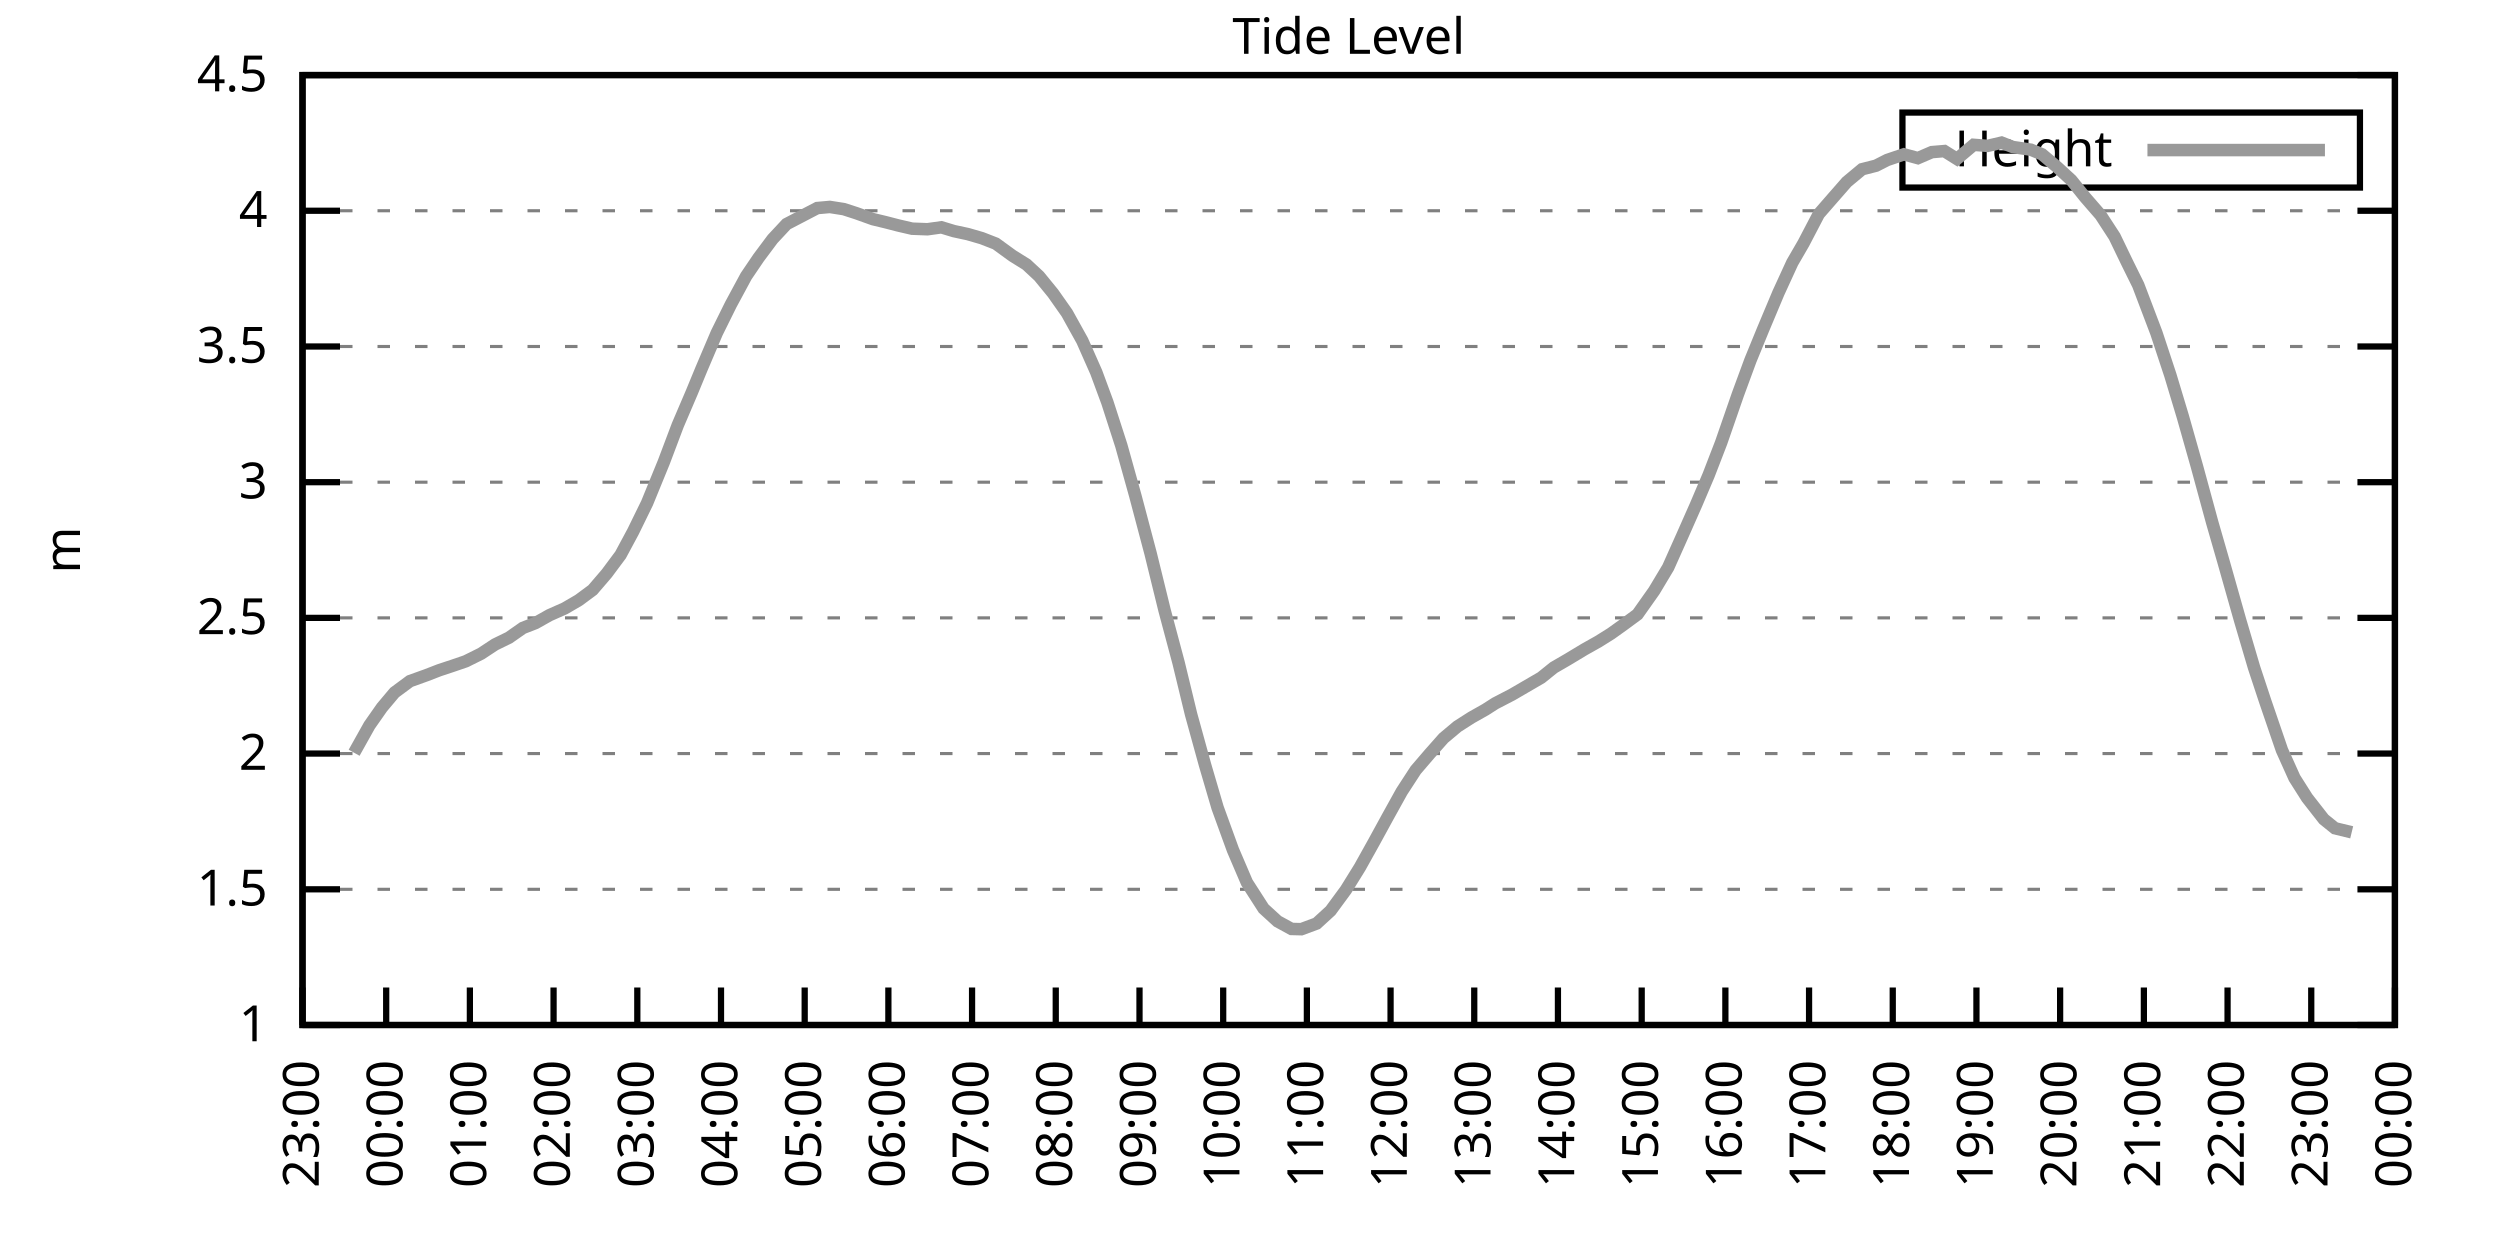
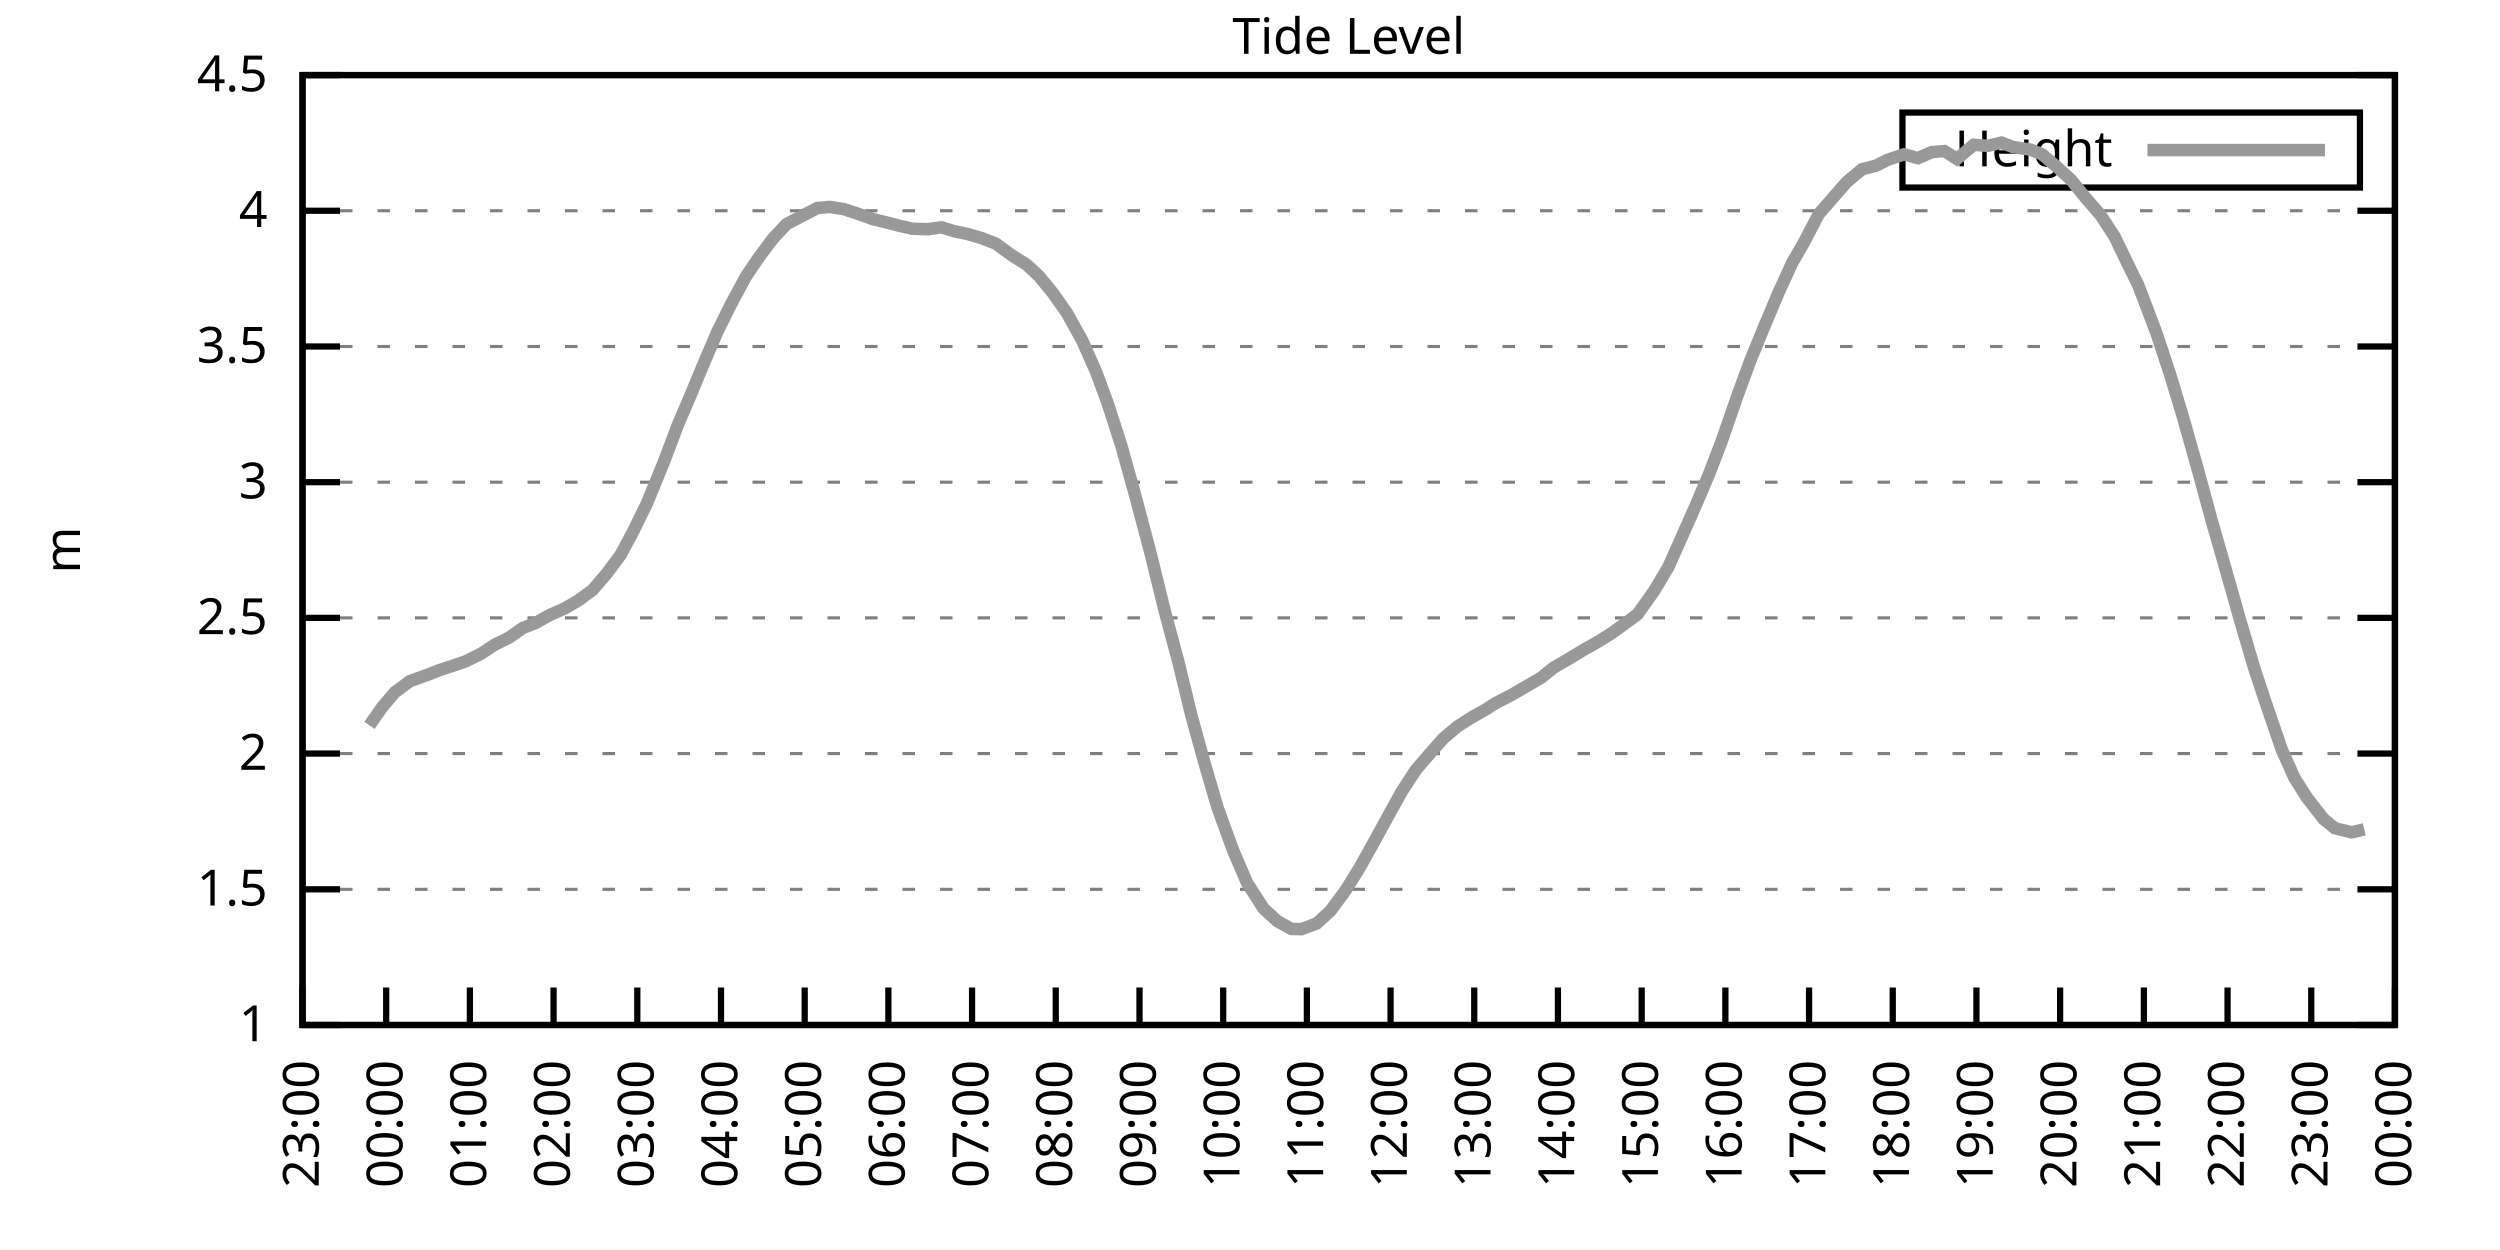
<svg xmlns="http://www.w3.org/2000/svg" xmlns:xlink="http://www.w3.org/1999/xlink" width="400" height="200" viewBox="0 0 400 200">
  <g id="gnuplot_canvas">
    <rect x="0" y="0" width="400" height="200" fill="none" />
    <defs>
      <circle id="gpDot" r="0.5" stroke-width="0.5" stroke="currentColor" />
      <path id="gpPt0" stroke-width="0.333" stroke="currentColor" d="M-1,0 h2 M0,-1 v2" />
      <path id="gpPt1" stroke-width="0.333" stroke="currentColor" d="M-1,-1 L1,1 M1,-1 L-1,1" />
      <path id="gpPt2" stroke-width="0.333" stroke="currentColor" d="M-1,0 L1,0 M0,-1 L0,1 M-1,-1 L1,1 M-1,1 L1,-1" />
      <rect id="gpPt3" stroke-width="0.333" stroke="currentColor" x="-1" y="-1" width="2" height="2" />
      <rect id="gpPt4" stroke-width="0.333" stroke="currentColor" fill="currentColor" x="-1" y="-1" width="2" height="2" />
      <circle id="gpPt5" stroke-width="0.333" stroke="currentColor" cx="0" cy="0" r="1" />
      <use xlink:href="#gpPt5" id="gpPt6" fill="currentColor" stroke="none" />
      <path id="gpPt7" stroke-width="0.333" stroke="currentColor" d="M0,-1.33 L-1.33,0.67 L1.33,0.67 z" />
      <use xlink:href="#gpPt7" id="gpPt8" fill="currentColor" stroke="none" />
      <use xlink:href="#gpPt7" id="gpPt9" stroke="currentColor" transform="rotate(180)" />
      <use xlink:href="#gpPt9" id="gpPt10" fill="currentColor" stroke="none" />
      <use xlink:href="#gpPt3" id="gpPt11" stroke="currentColor" transform="rotate(45)" />
      <use xlink:href="#gpPt11" id="gpPt12" fill="currentColor" stroke="none" />
      <path id="gpPt13" stroke-width="0.333" stroke="currentColor" d="M0,1.330 L1.265,0.411 L0.782,-1.067 L-0.782,-1.076 L-1.265,0.411 z" />
      <use xlink:href="#gpPt13" id="gpPt14" fill="currentColor" stroke="none" />
      <filter id="textbox" filterUnits="objectBoundingBox" x="0" y="0" height="1" width="1">
        <feFlood flood-color="white" flood-opacity="1" result="bgnd" />
        <feComposite in="SourceGraphic" in2="bgnd" operator="atop" />
      </filter>
      <filter id="greybox" filterUnits="objectBoundingBox" x="0" y="0" height="1" width="1">
        <feFlood flood-color="lightgrey" flood-opacity="1" result="grey" />
        <feComposite in="SourceGraphic" in2="grey" operator="atop" />
      </filter>
    </defs>
    <g fill="none" color="white" stroke="currentColor" stroke-width="1.00" stroke-linecap="butt" stroke-linejoin="miter">
</g>
    <g fill="none" color="black" stroke="currentColor" stroke-width="1.00" stroke-linecap="butt" stroke-linejoin="miter">
      <g stroke="none" shape-rendering="crispEdges">
        <polygon fill="rgb(255, 255, 255)" points="48.40,164.00 383.18,164.00 383.18,12.02 48.40,12.02 " />
      </g>
    </g>
    <g fill="none" color="black" stroke="currentColor" stroke-width="1.00" stroke-linecap="butt" stroke-linejoin="miter">
</g>
    <g fill="none" color="black" stroke="black" stroke-width="0.50" stroke-linecap="butt" stroke-linejoin="miter">
</g>
    <g fill="none" color="gray" stroke="currentColor" stroke-width="0.50" stroke-linecap="butt" stroke-linejoin="miter">
      <path stroke="gray" stroke-dasharray="2,4" class="gridline" d="M48.40,164.00 L383.19,164.00  " />
    </g>
    <g fill="none" color="gray" stroke="gray" stroke-width="1.00" stroke-linecap="butt" stroke-linejoin="miter">
</g>
    <g fill="none" color="black" stroke="currentColor" stroke-width="1.00" stroke-linecap="butt" stroke-linejoin="miter">
      <path stroke="black" d="M48.40,164.00 L54.40,164.00 M383.19,164.00 L377.19,164.00  " />
      <g transform="translate(42.80,166.60)" stroke="none" fill="black" font-family="Sans" font-size="8.00" text-anchor="end">
        <text>
          <tspan font-family="Sans"> 1</tspan>
        </text>
      </g>
    </g>
    <g fill="none" color="black" stroke="currentColor" stroke-width="1.00" stroke-linecap="butt" stroke-linejoin="miter">
</g>
    <g fill="none" color="black" stroke="black" stroke-width="0.50" stroke-linecap="butt" stroke-linejoin="miter">
</g>
    <g fill="none" color="gray" stroke="currentColor" stroke-width="0.50" stroke-linecap="butt" stroke-linejoin="miter">
      <path stroke="gray" stroke-dasharray="2,4" class="gridline" d="M48.40,142.29 L383.19,142.29  " />
    </g>
    <g fill="none" color="gray" stroke="gray" stroke-width="1.00" stroke-linecap="butt" stroke-linejoin="miter">
</g>
    <g fill="none" color="black" stroke="currentColor" stroke-width="1.00" stroke-linecap="butt" stroke-linejoin="miter">
      <path stroke="black" d="M48.40,142.29 L54.40,142.29 M383.19,142.29 L377.19,142.29  " />
      <g transform="translate(42.80,144.89)" stroke="none" fill="black" font-family="Sans" font-size="8.00" text-anchor="end">
        <text>
          <tspan font-family="Sans"> 1.5</tspan>
        </text>
      </g>
    </g>
    <g fill="none" color="black" stroke="currentColor" stroke-width="1.00" stroke-linecap="butt" stroke-linejoin="miter">
</g>
    <g fill="none" color="black" stroke="black" stroke-width="0.50" stroke-linecap="butt" stroke-linejoin="miter">
</g>
    <g fill="none" color="gray" stroke="currentColor" stroke-width="0.50" stroke-linecap="butt" stroke-linejoin="miter">
      <path stroke="gray" stroke-dasharray="2,4" class="gridline" d="M48.40,120.57 L383.19,120.57  " />
    </g>
    <g fill="none" color="gray" stroke="gray" stroke-width="1.00" stroke-linecap="butt" stroke-linejoin="miter">
</g>
    <g fill="none" color="black" stroke="currentColor" stroke-width="1.00" stroke-linecap="butt" stroke-linejoin="miter">
      <path stroke="black" d="M48.40,120.57 L54.40,120.57 M383.19,120.57 L377.19,120.57  " />
      <g transform="translate(42.80,123.17)" stroke="none" fill="black" font-family="Sans" font-size="8.00" text-anchor="end">
        <text>
          <tspan font-family="Sans"> 2</tspan>
        </text>
      </g>
    </g>
    <g fill="none" color="black" stroke="currentColor" stroke-width="1.00" stroke-linecap="butt" stroke-linejoin="miter">
</g>
    <g fill="none" color="black" stroke="black" stroke-width="0.50" stroke-linecap="butt" stroke-linejoin="miter">
</g>
    <g fill="none" color="gray" stroke="currentColor" stroke-width="0.50" stroke-linecap="butt" stroke-linejoin="miter">
      <path stroke="gray" stroke-dasharray="2,4" class="gridline" d="M48.40,98.86 L383.19,98.86  " />
    </g>
    <g fill="none" color="gray" stroke="gray" stroke-width="1.00" stroke-linecap="butt" stroke-linejoin="miter">
</g>
    <g fill="none" color="black" stroke="currentColor" stroke-width="1.00" stroke-linecap="butt" stroke-linejoin="miter">
      <path stroke="black" d="M48.40,98.86 L54.40,98.86 M383.19,98.86 L377.19,98.86  " />
      <g transform="translate(42.80,101.46)" stroke="none" fill="black" font-family="Sans" font-size="8.00" text-anchor="end">
        <text>
          <tspan font-family="Sans"> 2.5</tspan>
        </text>
      </g>
    </g>
    <g fill="none" color="black" stroke="currentColor" stroke-width="1.00" stroke-linecap="butt" stroke-linejoin="miter">
</g>
    <g fill="none" color="black" stroke="black" stroke-width="0.50" stroke-linecap="butt" stroke-linejoin="miter">
</g>
    <g fill="none" color="gray" stroke="currentColor" stroke-width="0.50" stroke-linecap="butt" stroke-linejoin="miter">
      <path stroke="gray" stroke-dasharray="2,4" class="gridline" d="M48.40,77.15 L383.19,77.15  " />
    </g>
    <g fill="none" color="gray" stroke="gray" stroke-width="1.00" stroke-linecap="butt" stroke-linejoin="miter">
</g>
    <g fill="none" color="black" stroke="currentColor" stroke-width="1.00" stroke-linecap="butt" stroke-linejoin="miter">
      <path stroke="black" d="M48.40,77.15 L54.40,77.15 M383.19,77.15 L377.19,77.15  " />
      <g transform="translate(42.80,79.75)" stroke="none" fill="black" font-family="Sans" font-size="8.00" text-anchor="end">
        <text>
          <tspan font-family="Sans"> 3</tspan>
        </text>
      </g>
    </g>
    <g fill="none" color="black" stroke="currentColor" stroke-width="1.00" stroke-linecap="butt" stroke-linejoin="miter">
</g>
    <g fill="none" color="black" stroke="black" stroke-width="0.50" stroke-linecap="butt" stroke-linejoin="miter">
</g>
    <g fill="none" color="gray" stroke="currentColor" stroke-width="0.50" stroke-linecap="butt" stroke-linejoin="miter">
      <path stroke="gray" stroke-dasharray="2,4" class="gridline" d="M48.40,55.44 L383.19,55.44  " />
    </g>
    <g fill="none" color="gray" stroke="gray" stroke-width="1.00" stroke-linecap="butt" stroke-linejoin="miter">
</g>
    <g fill="none" color="black" stroke="currentColor" stroke-width="1.00" stroke-linecap="butt" stroke-linejoin="miter">
      <path stroke="black" d="M48.40,55.44 L54.40,55.44 M383.19,55.44 L377.19,55.44  " />
      <g transform="translate(42.80,58.04)" stroke="none" fill="black" font-family="Sans" font-size="8.00" text-anchor="end">
        <text>
          <tspan font-family="Sans"> 3.5</tspan>
        </text>
      </g>
    </g>
    <g fill="none" color="black" stroke="currentColor" stroke-width="1.00" stroke-linecap="butt" stroke-linejoin="miter">
</g>
    <g fill="none" color="black" stroke="black" stroke-width="0.50" stroke-linecap="butt" stroke-linejoin="miter">
</g>
    <g fill="none" color="gray" stroke="currentColor" stroke-width="0.50" stroke-linecap="butt" stroke-linejoin="miter">
      <path stroke="gray" stroke-dasharray="2,4" class="gridline" d="M48.40,33.72 L383.19,33.72  " />
    </g>
    <g fill="none" color="gray" stroke="gray" stroke-width="1.00" stroke-linecap="butt" stroke-linejoin="miter">
</g>
    <g fill="none" color="black" stroke="currentColor" stroke-width="1.00" stroke-linecap="butt" stroke-linejoin="miter">
      <path stroke="black" d="M48.40,33.72 L54.40,33.72 M383.19,33.72 L377.19,33.72  " />
      <g transform="translate(42.80,36.32)" stroke="none" fill="black" font-family="Sans" font-size="8.00" text-anchor="end">
        <text>
          <tspan font-family="Sans"> 4</tspan>
        </text>
      </g>
    </g>
    <g fill="none" color="black" stroke="currentColor" stroke-width="1.00" stroke-linecap="butt" stroke-linejoin="miter">
</g>
    <g fill="none" color="black" stroke="black" stroke-width="0.50" stroke-linecap="butt" stroke-linejoin="miter">
</g>
    <g fill="none" color="gray" stroke="currentColor" stroke-width="0.50" stroke-linecap="butt" stroke-linejoin="miter">
      <path stroke="gray" stroke-dasharray="2,4" class="gridline" d="M48.40,12.01 L383.19,12.01  " />
    </g>
    <g fill="none" color="gray" stroke="gray" stroke-width="1.00" stroke-linecap="butt" stroke-linejoin="miter">
</g>
    <g fill="none" color="black" stroke="currentColor" stroke-width="1.00" stroke-linecap="butt" stroke-linejoin="miter">
      <path stroke="black" d="M48.40,12.01 L54.40,12.01 M383.19,12.01 L377.19,12.01  " />
      <g transform="translate(42.80,14.61)" stroke="none" fill="black" font-family="Sans" font-size="8.00" text-anchor="end">
        <text>
          <tspan font-family="Sans"> 4.5</tspan>
        </text>
      </g>
    </g>
    <g fill="none" color="black" stroke="currentColor" stroke-width="1.00" stroke-linecap="butt" stroke-linejoin="miter">
      <path stroke="black" d="M48.40,164.00 L48.40,158.00  " />
      <g transform="translate(51.00,169.60) rotate(270.00)" stroke="none" fill="black" font-family="Sans" font-size="8.00" text-anchor="end">
        <text>
          <tspan font-family="Sans">23:00</tspan>
        </text>
      </g>
    </g>
    <g fill="none" color="black" stroke="currentColor" stroke-width="1.00" stroke-linecap="butt" stroke-linejoin="miter">
      <path stroke="black" d="M61.79,164.00 L61.79,158.00  " />
      <g transform="translate(64.39,169.60) rotate(270.00)" stroke="none" fill="black" font-family="Sans" font-size="8.00" text-anchor="end">
        <text>
          <tspan font-family="Sans">00:00</tspan>
        </text>
      </g>
    </g>
    <g fill="none" color="black" stroke="currentColor" stroke-width="1.00" stroke-linecap="butt" stroke-linejoin="miter">
      <path stroke="black" d="M75.18,164.00 L75.18,158.00  " />
      <g transform="translate(77.78,169.60) rotate(270.00)" stroke="none" fill="black" font-family="Sans" font-size="8.00" text-anchor="end">
        <text>
          <tspan font-family="Sans">01:00</tspan>
        </text>
      </g>
    </g>
    <g fill="none" color="black" stroke="currentColor" stroke-width="1.00" stroke-linecap="butt" stroke-linejoin="miter">
      <path stroke="black" d="M88.57,164.00 L88.57,158.00  " />
      <g transform="translate(91.17,169.60) rotate(270.00)" stroke="none" fill="black" font-family="Sans" font-size="8.00" text-anchor="end">
        <text>
          <tspan font-family="Sans">02:00</tspan>
        </text>
      </g>
    </g>
    <g fill="none" color="black" stroke="currentColor" stroke-width="1.00" stroke-linecap="butt" stroke-linejoin="miter">
      <path stroke="black" d="M101.97,164.00 L101.97,158.00  " />
      <g transform="translate(104.57,169.60) rotate(270.00)" stroke="none" fill="black" font-family="Sans" font-size="8.00" text-anchor="end">
        <text>
          <tspan font-family="Sans">03:00</tspan>
        </text>
      </g>
    </g>
    <g fill="none" color="black" stroke="currentColor" stroke-width="1.00" stroke-linecap="butt" stroke-linejoin="miter">
      <path stroke="black" d="M115.36,164.00 L115.36,158.00  " />
      <g transform="translate(117.96,169.60) rotate(270.00)" stroke="none" fill="black" font-family="Sans" font-size="8.00" text-anchor="end">
        <text>
          <tspan font-family="Sans">04:00</tspan>
        </text>
      </g>
    </g>
    <g fill="none" color="black" stroke="currentColor" stroke-width="1.00" stroke-linecap="butt" stroke-linejoin="miter">
      <path stroke="black" d="M128.75,164.00 L128.75,158.00  " />
      <g transform="translate(131.35,169.60) rotate(270.00)" stroke="none" fill="black" font-family="Sans" font-size="8.00" text-anchor="end">
        <text>
          <tspan font-family="Sans">05:00</tspan>
        </text>
      </g>
    </g>
    <g fill="none" color="black" stroke="currentColor" stroke-width="1.00" stroke-linecap="butt" stroke-linejoin="miter">
      <path stroke="black" d="M142.14,164.00 L142.14,158.00  " />
      <g transform="translate(144.74,169.60) rotate(270.00)" stroke="none" fill="black" font-family="Sans" font-size="8.00" text-anchor="end">
        <text>
          <tspan font-family="Sans">06:00</tspan>
        </text>
      </g>
    </g>
    <g fill="none" color="black" stroke="currentColor" stroke-width="1.00" stroke-linecap="butt" stroke-linejoin="miter">
      <path stroke="black" d="M155.53,164.00 L155.53,158.00  " />
      <g transform="translate(158.13,169.60) rotate(270.00)" stroke="none" fill="black" font-family="Sans" font-size="8.00" text-anchor="end">
        <text>
          <tspan font-family="Sans">07:00</tspan>
        </text>
      </g>
    </g>
    <g fill="none" color="black" stroke="currentColor" stroke-width="1.00" stroke-linecap="butt" stroke-linejoin="miter">
      <path stroke="black" d="M168.92,164.00 L168.92,158.00  " />
      <g transform="translate(171.52,169.60) rotate(270.00)" stroke="none" fill="black" font-family="Sans" font-size="8.00" text-anchor="end">
        <text>
          <tspan font-family="Sans">08:00</tspan>
        </text>
      </g>
    </g>
    <g fill="none" color="black" stroke="currentColor" stroke-width="1.00" stroke-linecap="butt" stroke-linejoin="miter">
      <path stroke="black" d="M182.32,164.00 L182.32,158.00  " />
      <g transform="translate(184.92,169.60) rotate(270.00)" stroke="none" fill="black" font-family="Sans" font-size="8.00" text-anchor="end">
        <text>
          <tspan font-family="Sans">09:00</tspan>
        </text>
      </g>
    </g>
    <g fill="none" color="black" stroke="currentColor" stroke-width="1.00" stroke-linecap="butt" stroke-linejoin="miter">
      <path stroke="black" d="M195.71,164.00 L195.71,158.00  " />
      <g transform="translate(198.31,169.60) rotate(270.00)" stroke="none" fill="black" font-family="Sans" font-size="8.00" text-anchor="end">
        <text>
          <tspan font-family="Sans">10:00</tspan>
        </text>
      </g>
    </g>
    <g fill="none" color="black" stroke="currentColor" stroke-width="1.00" stroke-linecap="butt" stroke-linejoin="miter">
      <path stroke="black" d="M209.10,164.00 L209.10,158.00  " />
      <g transform="translate(211.70,169.60) rotate(270.00)" stroke="none" fill="black" font-family="Sans" font-size="8.00" text-anchor="end">
        <text>
          <tspan font-family="Sans">11:00</tspan>
        </text>
      </g>
    </g>
    <g fill="none" color="black" stroke="currentColor" stroke-width="1.00" stroke-linecap="butt" stroke-linejoin="miter">
      <path stroke="black" d="M222.49,164.00 L222.49,158.00  " />
      <g transform="translate(225.09,169.60) rotate(270.00)" stroke="none" fill="black" font-family="Sans" font-size="8.00" text-anchor="end">
        <text>
          <tspan font-family="Sans">12:00</tspan>
        </text>
      </g>
    </g>
    <g fill="none" color="black" stroke="currentColor" stroke-width="1.00" stroke-linecap="butt" stroke-linejoin="miter">
      <path stroke="black" d="M235.88,164.00 L235.88,158.00  " />
      <g transform="translate(238.48,169.60) rotate(270.00)" stroke="none" fill="black" font-family="Sans" font-size="8.00" text-anchor="end">
        <text>
          <tspan font-family="Sans">13:00</tspan>
        </text>
      </g>
    </g>
    <g fill="none" color="black" stroke="currentColor" stroke-width="1.00" stroke-linecap="butt" stroke-linejoin="miter">
      <path stroke="black" d="M249.27,164.00 L249.27,158.00  " />
      <g transform="translate(251.87,169.60) rotate(270.00)" stroke="none" fill="black" font-family="Sans" font-size="8.00" text-anchor="end">
        <text>
          <tspan font-family="Sans">14:00</tspan>
        </text>
      </g>
    </g>
    <g fill="none" color="black" stroke="currentColor" stroke-width="1.00" stroke-linecap="butt" stroke-linejoin="miter">
      <path stroke="black" d="M262.67,164.00 L262.67,158.00  " />
      <g transform="translate(265.27,169.60) rotate(270.00)" stroke="none" fill="black" font-family="Sans" font-size="8.00" text-anchor="end">
        <text>
          <tspan font-family="Sans">15:00</tspan>
        </text>
      </g>
    </g>
    <g fill="none" color="black" stroke="currentColor" stroke-width="1.00" stroke-linecap="butt" stroke-linejoin="miter">
      <path stroke="black" d="M276.06,164.00 L276.06,158.00  " />
      <g transform="translate(278.66,169.60) rotate(270.00)" stroke="none" fill="black" font-family="Sans" font-size="8.00" text-anchor="end">
        <text>
          <tspan font-family="Sans">16:00</tspan>
        </text>
      </g>
    </g>
    <g fill="none" color="black" stroke="currentColor" stroke-width="1.00" stroke-linecap="butt" stroke-linejoin="miter">
      <path stroke="black" d="M289.45,164.00 L289.45,158.00  " />
      <g transform="translate(292.05,169.60) rotate(270.00)" stroke="none" fill="black" font-family="Sans" font-size="8.00" text-anchor="end">
        <text>
          <tspan font-family="Sans">17:00</tspan>
        </text>
      </g>
    </g>
    <g fill="none" color="black" stroke="currentColor" stroke-width="1.00" stroke-linecap="butt" stroke-linejoin="miter">
      <path stroke="black" d="M302.84,164.00 L302.84,158.00  " />
      <g transform="translate(305.44,169.60) rotate(270.00)" stroke="none" fill="black" font-family="Sans" font-size="8.00" text-anchor="end">
        <text>
          <tspan font-family="Sans">18:00</tspan>
        </text>
      </g>
    </g>
    <g fill="none" color="black" stroke="currentColor" stroke-width="1.00" stroke-linecap="butt" stroke-linejoin="miter">
      <path stroke="black" d="M316.23,164.00 L316.23,158.00  " />
      <g transform="translate(318.83,169.60) rotate(270.00)" stroke="none" fill="black" font-family="Sans" font-size="8.00" text-anchor="end">
        <text>
          <tspan font-family="Sans">19:00</tspan>
        </text>
      </g>
    </g>
    <g fill="none" color="black" stroke="currentColor" stroke-width="1.00" stroke-linecap="butt" stroke-linejoin="miter">
      <path stroke="black" d="M329.62,164.00 L329.62,158.00  " />
      <g transform="translate(332.22,169.60) rotate(270.00)" stroke="none" fill="black" font-family="Sans" font-size="8.00" text-anchor="end">
        <text>
          <tspan font-family="Sans">20:00</tspan>
        </text>
      </g>
    </g>
    <g fill="none" color="black" stroke="currentColor" stroke-width="1.00" stroke-linecap="butt" stroke-linejoin="miter">
      <path stroke="black" d="M343.02,164.00 L343.02,158.00  " />
      <g transform="translate(345.62,169.60) rotate(270.00)" stroke="none" fill="black" font-family="Sans" font-size="8.00" text-anchor="end">
        <text>
          <tspan font-family="Sans">21:00</tspan>
        </text>
      </g>
    </g>
    <g fill="none" color="black" stroke="currentColor" stroke-width="1.00" stroke-linecap="butt" stroke-linejoin="miter">
      <path stroke="black" d="M356.41,164.00 L356.41,158.00  " />
      <g transform="translate(359.01,169.60) rotate(270.00)" stroke="none" fill="black" font-family="Sans" font-size="8.00" text-anchor="end">
        <text>
          <tspan font-family="Sans">22:00</tspan>
        </text>
      </g>
    </g>
    <g fill="none" color="black" stroke="currentColor" stroke-width="1.00" stroke-linecap="butt" stroke-linejoin="miter">
      <path stroke="black" d="M369.80,164.00 L369.80,158.00  " />
      <g transform="translate(372.40,169.60) rotate(270.00)" stroke="none" fill="black" font-family="Sans" font-size="8.00" text-anchor="end">
        <text>
          <tspan font-family="Sans">23:00</tspan>
        </text>
      </g>
    </g>
    <g fill="none" color="black" stroke="currentColor" stroke-width="1.00" stroke-linecap="butt" stroke-linejoin="miter">
      <path stroke="black" d="M383.19,164.00 L383.19,158.00  " />
      <g transform="translate(385.79,169.60) rotate(270.00)" stroke="none" fill="black" font-family="Sans" font-size="8.00" text-anchor="end">
        <text>
          <tspan font-family="Sans">00:00</tspan>
        </text>
      </g>
    </g>
    <g fill="none" color="black" stroke="currentColor" stroke-width="1.00" stroke-linecap="butt" stroke-linejoin="miter">
</g>
    <g fill="none" color="black" stroke="currentColor" stroke-width="1.00" stroke-linecap="butt" stroke-linejoin="miter">
      <path stroke="black" d="M48.40,12.01 L48.40,164.00 L383.19,164.00 L383.19,12.01 L48.40,12.01 Z  " />
    </g>
    <g fill="none" color="black" stroke="currentColor" stroke-width="1.00" stroke-linecap="butt" stroke-linejoin="miter">
</g>
    <g fill="none" color="black" stroke="currentColor" stroke-width="1.00" stroke-linecap="butt" stroke-linejoin="miter">
      <path stroke="black" d="M304.39,30.01 L304.39,18.01 L377.59,18.01 L377.59,30.01 L304.39,30.01 Z  " />
    </g>
    <g id="Tide_level_plot_1">
      <g fill="none" color="white" stroke="black" stroke-width="2.00" stroke-linecap="butt" stroke-linejoin="miter">
</g>
      <g fill="none" color="black" stroke="currentColor" stroke-width="2.00" stroke-linecap="butt" stroke-linejoin="miter">
        <g transform="translate(337.99,26.61)" stroke="none" fill="black" font-family="Sans" font-size="8.00" text-anchor="end">
          <text>
            <tspan font-family="Sans">Height</tspan>
          </text>
        </g>
      </g>
      <g fill="none" color="black" stroke="currentColor" stroke-width="2.00" stroke-linecap="butt" stroke-linejoin="miter">
-         <path stroke="rgb(153, 153, 153)" d="M343.59,24.01 L371.99,24.01 M56.66,120.44 L59.11,116.06 L61.12,113.19 L63.13,110.80 L65.59,108.98 L68.26,108.02   L70.27,107.24 L72.50,106.50 L74.51,105.81 L76.97,104.59 L79.20,103.12 L81.43,102.03 L83.66,100.47 L85.67,99.69   L87.91,98.43 L90.36,97.34 L92.59,96.04 L94.82,94.39 L97.06,91.78 L99.29,88.79 L101.30,85.05 L103.53,80.49   L106.21,73.94 L108.44,68.03 L110.67,62.82 L112.23,59.04 L114.69,53.26 L116.92,48.75 L119.38,44.19 L121.38,41.24   L123.62,38.24 L125.85,35.85 L130.76,33.29 L132.77,33.11 L135.00,33.46 L137.01,34.11 L139.69,35.07 L141.69,35.55   L143.70,36.07 L145.94,36.59 L148.39,36.68 L150.62,36.37 L152.63,36.98 L154.86,37.46 L157.10,38.11 L159.33,38.98   L162.01,40.93 L164.24,42.32 L166.25,44.19 L168.48,46.92 L170.71,50.09 L173.17,54.52 L175.40,59.56 L177.18,64.38   L179.41,71.29 L181.65,79.32 L184.10,88.57 L186.33,97.65 L188.57,106.03 L190.57,114.28 L192.81,122.40 L194.81,129.22   L197.27,135.99 L199.50,141.20 L202.18,145.37 L204.41,147.41 L206.64,148.63 L208.21,148.67 L210.66,147.76 L212.89,145.72   L215.35,142.37 L217.58,138.77 L219.81,134.77 L222.04,130.69 L224.28,126.65 L226.51,123.22 L228.74,120.62 L230.97,118.10   L233.20,116.23 L235.44,114.80 L237.67,113.54 L239.23,112.54 L241.91,111.15 L244.59,109.59 L246.60,108.42 L248.60,106.81   L250.84,105.51 L253.51,103.90 L255.75,102.64 L257.76,101.38 L259.76,99.95 L262.00,98.30 L264.67,94.52 L266.91,90.78   L269.14,85.79 L271.37,80.75 L273.38,76.02 L275.39,70.81 L278.07,63.08 L280.07,57.65 L282.08,52.74 L284.54,46.88   L286.77,42.02 L288.56,38.93 L291.01,34.24 L293.24,31.68 L295.48,29.12 L297.93,27.08 L300.16,26.51 L301.95,25.60   L304.63,24.69 L306.86,25.30 L309.09,24.34 L311.10,24.17 L313.11,25.43 L315.79,23.17 L318.02,23.34 L320.25,22.82   L322.04,23.52 L324.94,23.95 L326.72,24.69 L329.18,26.77 L331.41,28.82 L333.64,31.59 L336.10,34.42 L338.33,37.85   L340.34,42.02 L342.12,45.62 L345.02,53.26 L347.26,60.04 L349.26,66.68 L351.50,74.59 L353.95,83.58 L355.74,89.79   L358.42,99.25 L360.65,106.81 L362.43,112.19 L365.11,120.01 L367.12,124.48 L369.13,127.65 L371.81,131.08 L373.59,132.52   L376.27,133.17  " />
+         <path stroke="rgb(153, 153, 153)" d="M343.59,24.01 L371.99,24.01 M59.11,116.06 L61.12,113.19 L63.13,110.80 L65.59,108.98 L68.26,108.02 L70.27,107.24   L72.50,106.50 L74.51,105.81 L76.97,104.59 L79.20,103.12 L81.43,102.03 L83.66,100.47 L85.67,99.69 L87.91,98.43   L90.36,97.34 L92.59,96.04 L94.82,94.39 L97.06,91.78 L99.29,88.79 L101.30,85.05 L103.53,80.49 L106.21,73.94   L108.44,68.03 L110.67,62.82 L112.23,59.04 L114.69,53.26 L116.92,48.75 L119.38,44.19 L121.38,41.24 L123.62,38.24   L125.85,35.85 L130.76,33.29 L132.77,33.11 L135.00,33.46 L137.01,34.11 L139.69,35.07 L141.69,35.55 L143.70,36.07   L145.94,36.59 L148.39,36.68 L150.62,36.37 L152.63,36.98 L154.86,37.46 L157.10,38.11 L159.33,38.98 L162.01,40.93   L164.24,42.32 L166.25,44.19 L168.48,46.92 L170.71,50.09 L173.17,54.52 L175.40,59.56 L177.18,64.38 L179.41,71.29   L181.65,79.32 L184.10,88.57 L186.33,97.65 L188.57,106.03 L190.57,114.28 L192.81,122.40 L194.81,129.22 L197.27,135.99   L199.50,141.20 L202.18,145.37 L204.41,147.41 L206.64,148.63 L208.21,148.67 L210.66,147.76 L212.89,145.72 L215.35,142.37   L217.58,138.77 L219.81,134.77 L222.04,130.69 L224.28,126.65 L226.51,123.22 L228.74,120.62 L230.97,118.10 L233.20,116.23   L235.44,114.80 L237.67,113.54 L239.23,112.54 L241.91,111.15 L244.59,109.59 L246.60,108.42 L248.60,106.81 L250.84,105.51   L253.51,103.90 L255.75,102.64 L257.76,101.38 L259.76,99.95 L262.00,98.30 L264.67,94.52 L266.91,90.78 L269.14,85.79   L271.37,80.75 L273.38,76.02 L275.39,70.81 L278.07,63.08 L280.07,57.65 L282.08,52.74 L284.54,46.88 L286.77,42.02   L288.56,38.93 L291.01,34.24 L293.24,31.68 L295.48,29.12 L297.93,27.08 L300.16,26.51 L301.95,25.60 L304.63,24.69   L306.86,25.30 L309.09,24.34 L311.10,24.17 L313.11,25.43 L315.79,23.17 L318.02,23.34 L320.25,22.82 L322.04,23.52   L324.94,23.95 L326.72,24.69 L329.18,26.77 L331.41,28.82 L333.64,31.59 L336.10,34.42 L338.33,37.85 L340.34,42.02   L342.12,45.62 L345.02,53.26 L347.26,60.04 L349.26,66.68 L351.50,74.59 L353.95,83.58 L355.74,89.79 L358.42,99.25   L360.65,106.81 L362.43,112.19 L365.11,120.01 L367.12,124.48 L369.13,127.65 L371.81,131.08 L373.59,132.52 L376.27,133.17   L378.28,132.69  " />
      </g>
    </g>
    <g fill="none" color="black" stroke="currentColor" stroke-width="2.00" stroke-linecap="butt" stroke-linejoin="miter">
</g>
    <g fill="none" color="black" stroke="black" stroke-width="1.00" stroke-linecap="butt" stroke-linejoin="miter">
</g>
    <g fill="none" color="black" stroke="currentColor" stroke-width="1.00" stroke-linecap="butt" stroke-linejoin="miter">
      <path stroke="black" d="M48.40,12.01 L48.40,164.00 L383.19,164.00 L383.19,12.01 L48.40,12.01 Z  " />
      <g transform="translate(12.80,88.01) rotate(270.00)" stroke="none" fill="black" font-family="Sans" font-size="8.00" text-anchor="middle">
        <text>
          <tspan font-family="Sans">m</tspan>
        </text>
      </g>
    </g>
    <g fill="none" color="black" stroke="currentColor" stroke-width="1.00" stroke-linecap="butt" stroke-linejoin="miter">
</g>
    <g fill="none" color="black" stroke="currentColor" stroke-width="1.00" stroke-linecap="butt" stroke-linejoin="miter">
      <g transform="translate(215.79,8.61)" stroke="none" fill="black" font-family="Sans" font-size="8.00" text-anchor="middle">
        <text>
          <tspan font-family="Sans">Tide Level</tspan>
        </text>
      </g>
    </g>
    <g fill="none" color="black" stroke="currentColor" stroke-width="1.00" stroke-linecap="butt" stroke-linejoin="miter">
</g>
  </g>
</svg>
